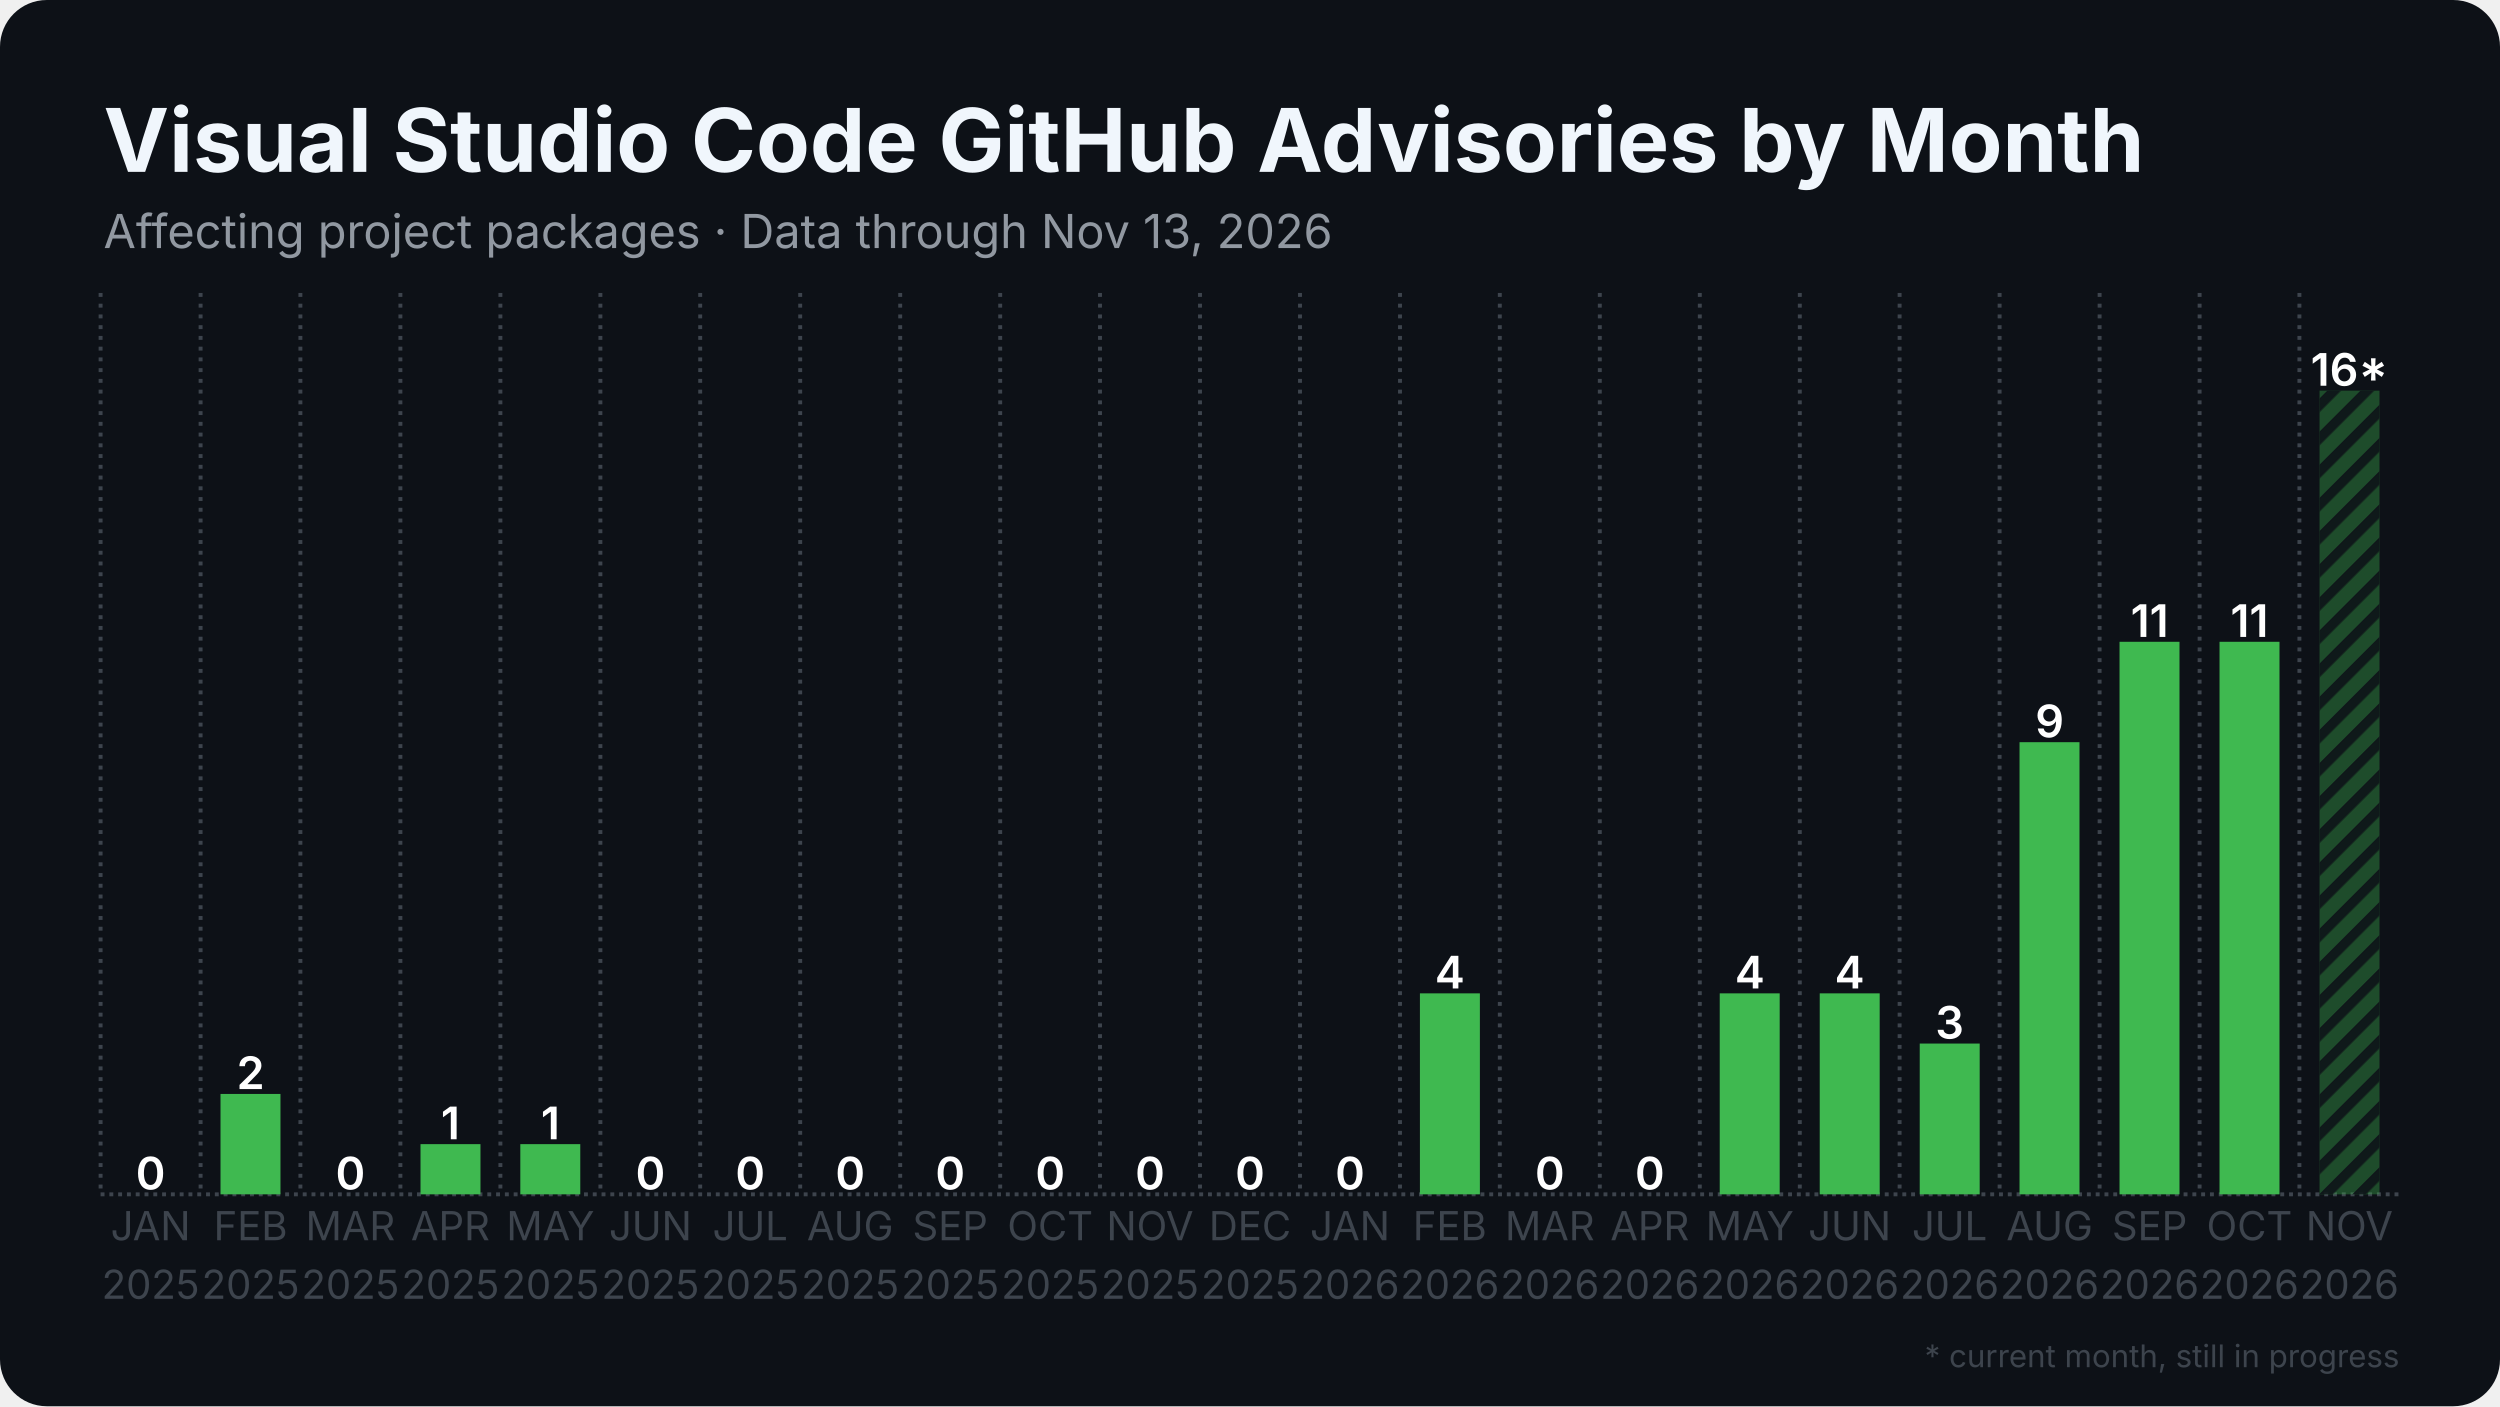
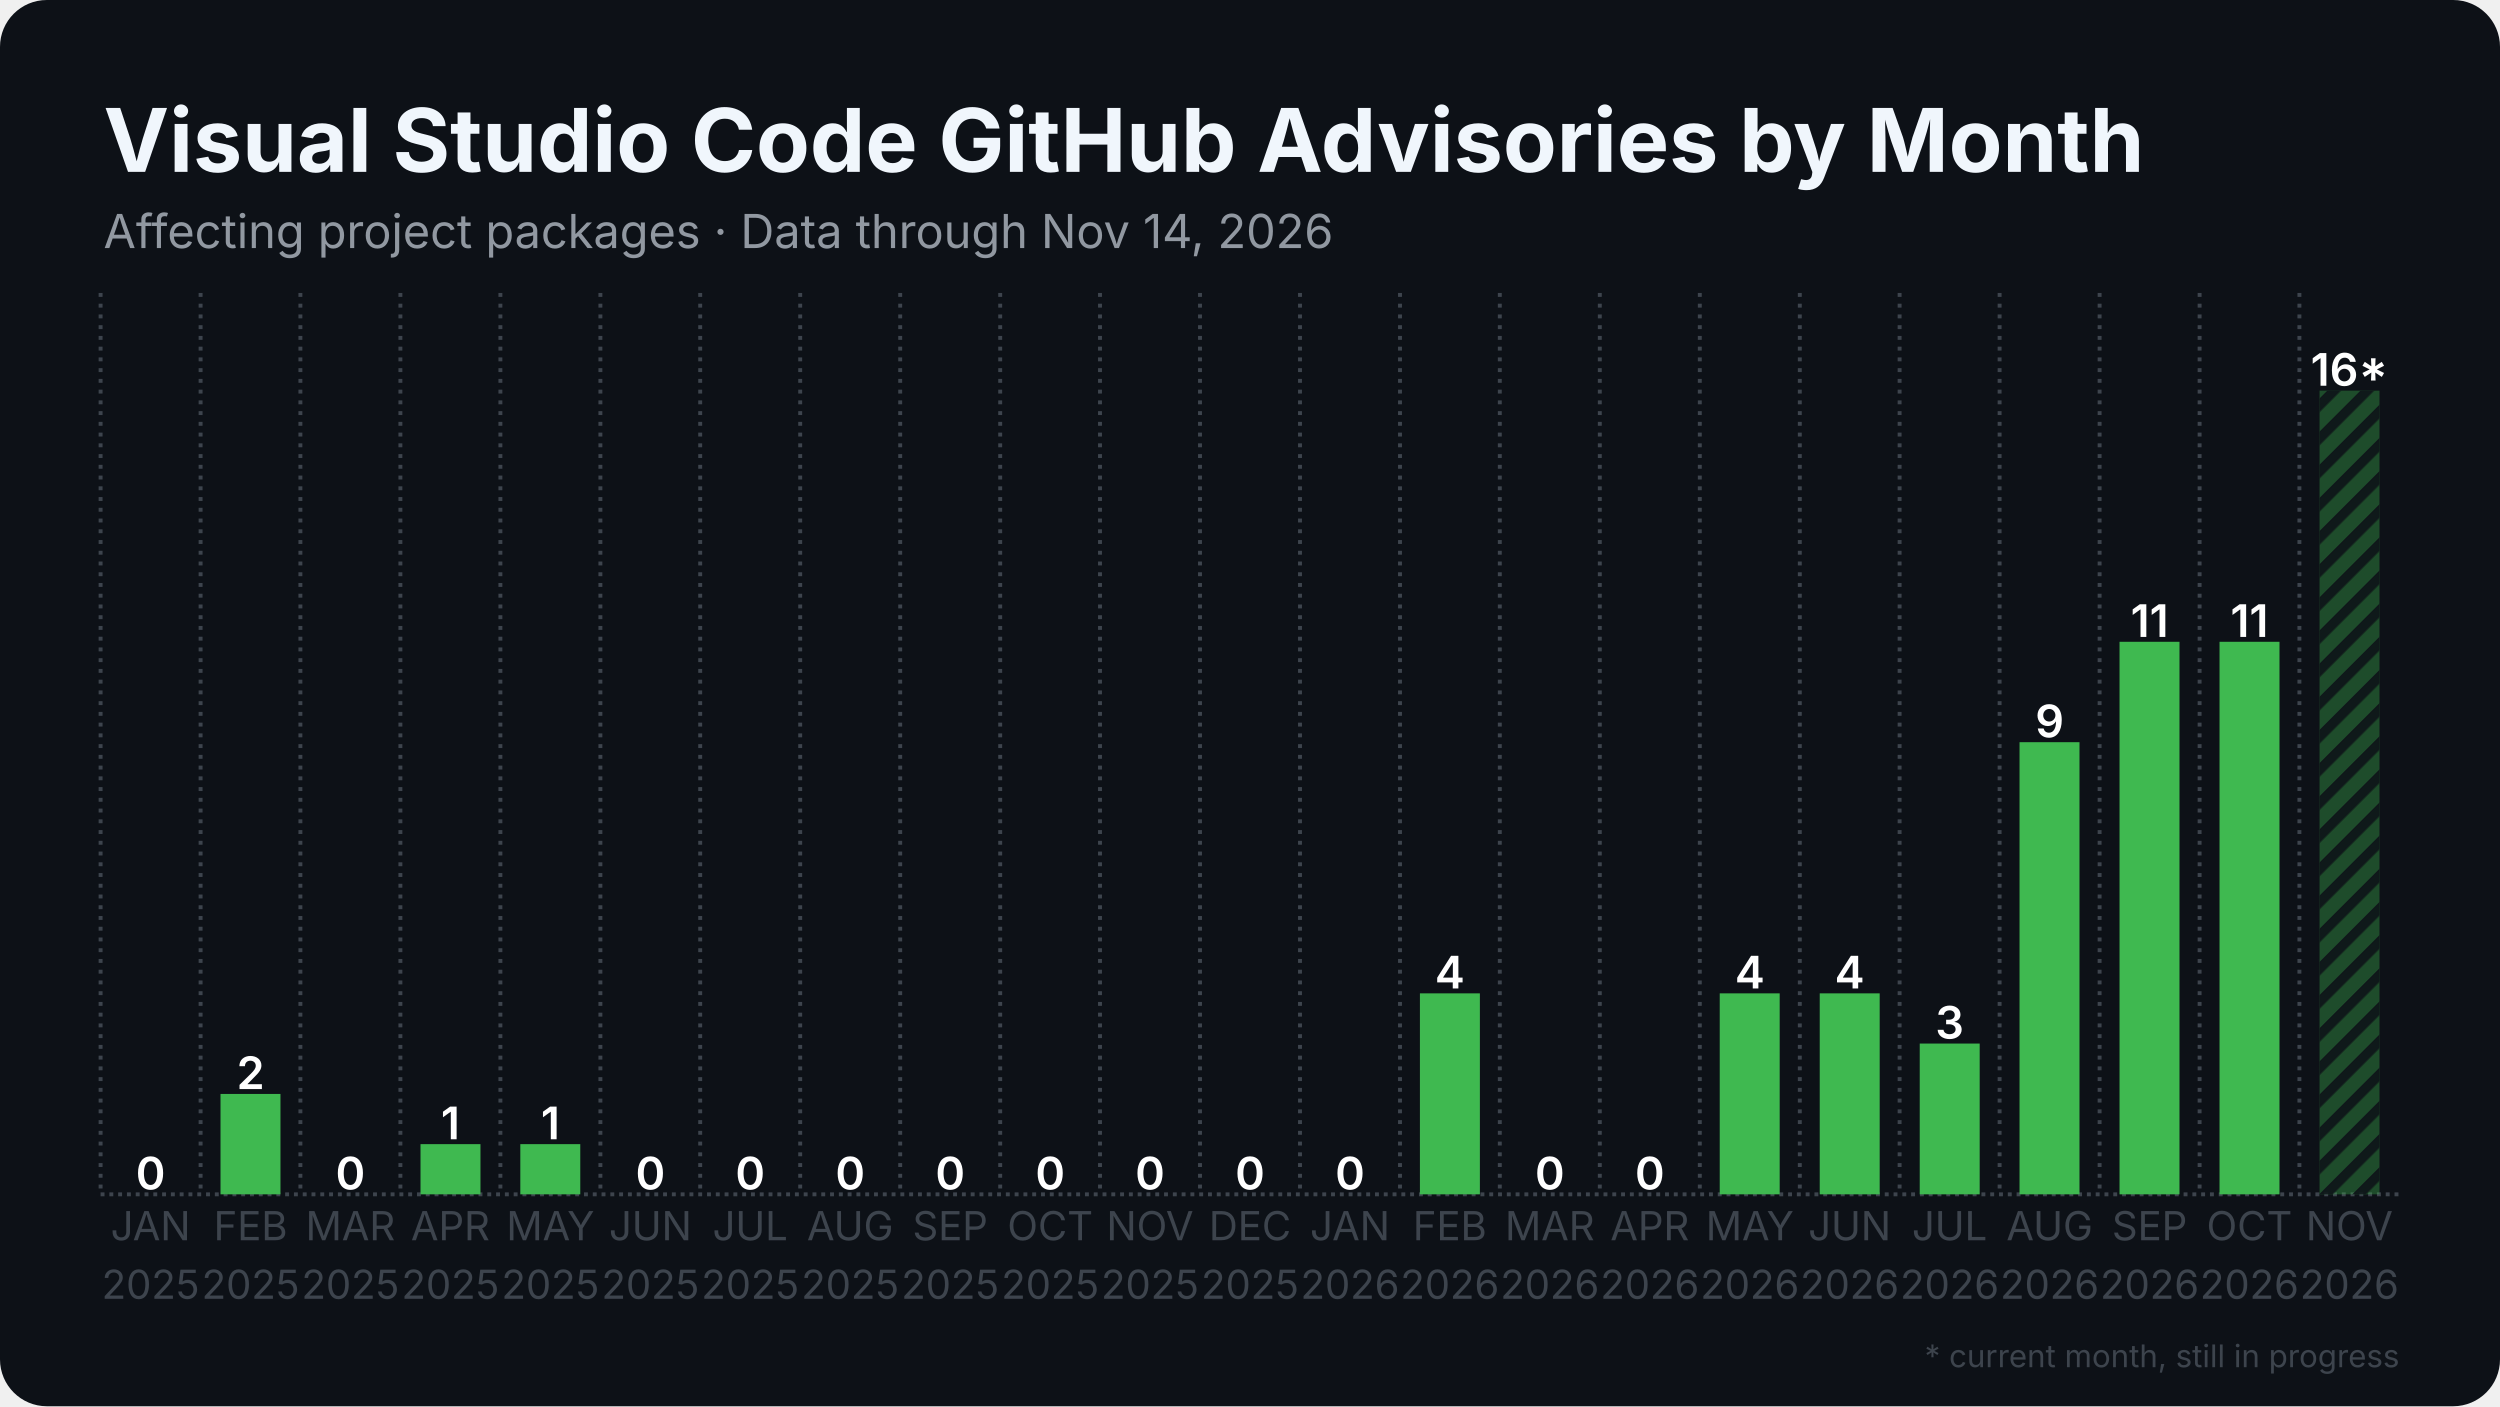
<svg xmlns="http://www.w3.org/2000/svg" width="1280" height="720" viewBox="0 0 1280 720">
  <rect width="1280" height="720" rx="24" fill="#0d1117" />
  <defs>
    <pattern id="stripes" width="12" height="12" patternUnits="userSpaceOnUse" patternTransform="rotate(45)">
      <rect width="12" height="12" fill="none" />
      <rect width="5" height="12" fill="#0d1117" opacity="0.85" />
    </pattern>
  </defs>
  <line x1="51.5" y1="611.5" x2="1228.5" y2="611.5" stroke="#3d444d" stroke-width="2" stroke-dasharray="2 2.5" />
  <line x1="51.5" y1="150.0" x2="51.5" y2="611.5" stroke="#3d444d" stroke-width="2" stroke-dasharray="2 3.5" />
  <line x1="102.7" y1="150.0" x2="102.7" y2="611.5" stroke="#3d444d" stroke-width="2" stroke-dasharray="2 3.5" />
  <line x1="153.8" y1="150.0" x2="153.8" y2="611.5" stroke="#3d444d" stroke-width="2" stroke-dasharray="2 3.5" />
  <line x1="205.0" y1="150.0" x2="205.0" y2="611.5" stroke="#3d444d" stroke-width="2" stroke-dasharray="2 3.5" />
  <line x1="256.2" y1="150.0" x2="256.2" y2="611.5" stroke="#3d444d" stroke-width="2" stroke-dasharray="2 3.5" />
  <line x1="307.4" y1="150.0" x2="307.4" y2="611.5" stroke="#3d444d" stroke-width="2" stroke-dasharray="2 3.5" />
  <line x1="358.5" y1="150.0" x2="358.5" y2="611.5" stroke="#3d444d" stroke-width="2" stroke-dasharray="2 3.5" />
  <line x1="409.7" y1="150.0" x2="409.7" y2="611.5" stroke="#3d444d" stroke-width="2" stroke-dasharray="2 3.5" />
  <line x1="460.9" y1="150.0" x2="460.9" y2="611.5" stroke="#3d444d" stroke-width="2" stroke-dasharray="2 3.5" />
  <line x1="512.1" y1="150.0" x2="512.1" y2="611.5" stroke="#3d444d" stroke-width="2" stroke-dasharray="2 3.5" />
  <line x1="563.2" y1="150.0" x2="563.2" y2="611.5" stroke="#3d444d" stroke-width="2" stroke-dasharray="2 3.5" />
  <line x1="614.4" y1="150.0" x2="614.4" y2="611.5" stroke="#3d444d" stroke-width="2" stroke-dasharray="2 3.5" />
  <line x1="665.6" y1="150.0" x2="665.6" y2="611.5" stroke="#3d444d" stroke-width="2" stroke-dasharray="2 3.5" />
  <line x1="716.8" y1="150.0" x2="716.8" y2="611.5" stroke="#3d444d" stroke-width="2" stroke-dasharray="2 3.5" />
  <line x1="767.9" y1="150.0" x2="767.9" y2="611.5" stroke="#3d444d" stroke-width="2" stroke-dasharray="2 3.5" />
  <line x1="819.1" y1="150.0" x2="819.1" y2="611.5" stroke="#3d444d" stroke-width="2" stroke-dasharray="2 3.5" />
  <line x1="870.3" y1="150.0" x2="870.3" y2="611.5" stroke="#3d444d" stroke-width="2" stroke-dasharray="2 3.5" />
  <line x1="921.5" y1="150.0" x2="921.5" y2="611.5" stroke="#3d444d" stroke-width="2" stroke-dasharray="2 3.5" />
  <line x1="972.6" y1="150.0" x2="972.6" y2="611.5" stroke="#3d444d" stroke-width="2" stroke-dasharray="2 3.5" />
  <line x1="1023.8" y1="150.0" x2="1023.8" y2="611.5" stroke="#3d444d" stroke-width="2" stroke-dasharray="2 3.5" />
  <line x1="1075.0" y1="150.0" x2="1075.0" y2="611.5" stroke="#3d444d" stroke-width="2" stroke-dasharray="2 3.5" />
  <line x1="1126.2" y1="150.0" x2="1126.2" y2="611.5" stroke="#3d444d" stroke-width="2" stroke-dasharray="2 3.5" />
  <line x1="1177.3" y1="150.0" x2="1177.3" y2="611.5" stroke="#3d444d" stroke-width="2" stroke-dasharray="2 3.5" />
  <rect x="61.7" y="611.5" width="30.7" height="0.0" fill="#3fb950" />
  <text x="77.1" y="609.0" text-anchor="middle" font-family="Inter, Segoe UI, Helvetica, Arial, sans-serif" font-size="23.0" font-weight="600" fill="#ffffff">0</text>
  <rect x="112.9" y="560.1" width="30.7" height="51.4" fill="#3fb950" />
  <text x="128.3" y="557.6" text-anchor="middle" font-family="Inter, Segoe UI, Helvetica, Arial, sans-serif" font-size="23.0" font-weight="600" fill="#ffffff">2</text>
  <rect x="164.1" y="611.5" width="30.7" height="0.0" fill="#3fb950" />
  <text x="179.4" y="609.0" text-anchor="middle" font-family="Inter, Segoe UI, Helvetica, Arial, sans-serif" font-size="23.0" font-weight="600" fill="#ffffff">0</text>
  <rect x="215.3" y="585.8" width="30.7" height="25.7" fill="#3fb950" />
  <text x="230.6" y="583.3" text-anchor="middle" font-family="Inter, Segoe UI, Helvetica, Arial, sans-serif" font-size="23.0" font-weight="600" fill="#ffffff">1</text>
  <rect x="266.4" y="585.8" width="30.7" height="25.7" fill="#3fb950" />
  <text x="281.8" y="583.3" text-anchor="middle" font-family="Inter, Segoe UI, Helvetica, Arial, sans-serif" font-size="23.0" font-weight="600" fill="#ffffff">1</text>
  <rect x="317.6" y="611.5" width="30.7" height="0.0" fill="#3fb950" />
  <text x="333.0" y="609.0" text-anchor="middle" font-family="Inter, Segoe UI, Helvetica, Arial, sans-serif" font-size="23.0" font-weight="600" fill="#ffffff">0</text>
  <rect x="368.8" y="611.5" width="30.7" height="0.0" fill="#3fb950" />
  <text x="384.1" y="609.0" text-anchor="middle" font-family="Inter, Segoe UI, Helvetica, Arial, sans-serif" font-size="23.0" font-weight="600" fill="#ffffff">0</text>
  <rect x="420.0" y="611.5" width="30.7" height="0.0" fill="#3fb950" />
  <text x="435.3" y="609.0" text-anchor="middle" font-family="Inter, Segoe UI, Helvetica, Arial, sans-serif" font-size="23.0" font-weight="600" fill="#ffffff">0</text>
  <rect x="471.1" y="611.5" width="30.7" height="0.0" fill="#3fb950" />
  <text x="486.5" y="609.0" text-anchor="middle" font-family="Inter, Segoe UI, Helvetica, Arial, sans-serif" font-size="23.0" font-weight="600" fill="#ffffff">0</text>
  <rect x="522.3" y="611.5" width="30.7" height="0.0" fill="#3fb950" />
  <text x="537.7" y="609.0" text-anchor="middle" font-family="Inter, Segoe UI, Helvetica, Arial, sans-serif" font-size="23.0" font-weight="600" fill="#ffffff">0</text>
  <rect x="573.5" y="611.5" width="30.7" height="0.0" fill="#3fb950" />
  <text x="588.8" y="609.0" text-anchor="middle" font-family="Inter, Segoe UI, Helvetica, Arial, sans-serif" font-size="23.0" font-weight="600" fill="#ffffff">0</text>
  <rect x="624.6" y="611.5" width="30.7" height="0.0" fill="#3fb950" />
  <text x="640.0" y="609.0" text-anchor="middle" font-family="Inter, Segoe UI, Helvetica, Arial, sans-serif" font-size="23.0" font-weight="600" fill="#ffffff">0</text>
  <rect x="675.8" y="611.5" width="30.7" height="0.0" fill="#3fb950" />
  <text x="691.2" y="609.0" text-anchor="middle" font-family="Inter, Segoe UI, Helvetica, Arial, sans-serif" font-size="23.0" font-weight="600" fill="#ffffff">0</text>
  <rect x="727.0" y="508.6" width="30.7" height="102.9" fill="#3fb950" />
  <text x="742.3" y="506.1" text-anchor="middle" font-family="Inter, Segoe UI, Helvetica, Arial, sans-serif" font-size="23.0" font-weight="600" fill="#ffffff">4</text>
  <rect x="778.2" y="611.5" width="30.7" height="0.0" fill="#3fb950" />
  <text x="793.5" y="609.0" text-anchor="middle" font-family="Inter, Segoe UI, Helvetica, Arial, sans-serif" font-size="23.0" font-weight="600" fill="#ffffff">0</text>
  <rect x="829.3" y="611.5" width="30.7" height="0.0" fill="#3fb950" />
  <text x="844.7" y="609.0" text-anchor="middle" font-family="Inter, Segoe UI, Helvetica, Arial, sans-serif" font-size="23.0" font-weight="600" fill="#ffffff">0</text>
  <rect x="880.5" y="508.6" width="30.7" height="102.9" fill="#3fb950" />
  <text x="895.9" y="506.1" text-anchor="middle" font-family="Inter, Segoe UI, Helvetica, Arial, sans-serif" font-size="23.0" font-weight="600" fill="#ffffff">4</text>
  <rect x="931.7" y="508.6" width="30.7" height="102.9" fill="#3fb950" />
  <text x="947.0" y="506.1" text-anchor="middle" font-family="Inter, Segoe UI, Helvetica, Arial, sans-serif" font-size="23.0" font-weight="600" fill="#ffffff">4</text>
  <rect x="982.9" y="534.3" width="30.7" height="77.2" fill="#3fb950" />
  <text x="998.2" y="531.8" text-anchor="middle" font-family="Inter, Segoe UI, Helvetica, Arial, sans-serif" font-size="23.0" font-weight="600" fill="#ffffff">3</text>
  <rect x="1034.0" y="380.0" width="30.7" height="231.5" fill="#3fb950" />
  <text x="1049.4" y="377.5" text-anchor="middle" font-family="Inter, Segoe UI, Helvetica, Arial, sans-serif" font-size="23.0" font-weight="600" fill="#ffffff">9</text>
  <rect x="1085.2" y="328.6" width="30.7" height="282.9" fill="#3fb950" />
  <text x="1100.6" y="326.1" text-anchor="middle" font-family="Inter, Segoe UI, Helvetica, Arial, sans-serif" font-size="23.0" font-weight="600" fill="#ffffff">11</text>
  <rect x="1136.4" y="328.6" width="30.7" height="282.9" fill="#3fb950" />
  <text x="1151.7" y="326.1" text-anchor="middle" font-family="Inter, Segoe UI, Helvetica, Arial, sans-serif" font-size="23.0" font-weight="600" fill="#ffffff">11</text>
  <rect x="1187.6" y="200.0" width="30.7" height="411.5" fill="#3fb950" opacity="0.35" />
  <rect x="1187.6" y="200.0" width="30.7" height="411.5" fill="url(#stripes)" />
  <text x="1202.9" y="197.5" text-anchor="middle" font-family="Inter, Segoe UI, Helvetica, Arial, sans-serif" font-size="23.0" font-weight="600" fill="#ffffff">16*</text>
  <text x="77.1" y="635" text-anchor="middle" font-family="Inter, Segoe UI, Helvetica, Arial, sans-serif" font-size="20.5" fill="#3d444d">JAN</text>
  <text x="77.1" y="665" text-anchor="middle" font-family="Inter, Segoe UI, Helvetica, Arial, sans-serif" font-size="20.5" fill="#3d444d">2025</text>
  <text x="128.3" y="635" text-anchor="middle" font-family="Inter, Segoe UI, Helvetica, Arial, sans-serif" font-size="20.5" fill="#3d444d">FEB</text>
  <text x="128.3" y="665" text-anchor="middle" font-family="Inter, Segoe UI, Helvetica, Arial, sans-serif" font-size="20.5" fill="#3d444d">2025</text>
  <text x="179.4" y="635" text-anchor="middle" font-family="Inter, Segoe UI, Helvetica, Arial, sans-serif" font-size="20.5" fill="#3d444d">MAR</text>
  <text x="179.4" y="665" text-anchor="middle" font-family="Inter, Segoe UI, Helvetica, Arial, sans-serif" font-size="20.5" fill="#3d444d">2025</text>
  <text x="230.6" y="635" text-anchor="middle" font-family="Inter, Segoe UI, Helvetica, Arial, sans-serif" font-size="20.5" fill="#3d444d">APR</text>
  <text x="230.6" y="665" text-anchor="middle" font-family="Inter, Segoe UI, Helvetica, Arial, sans-serif" font-size="20.5" fill="#3d444d">2025</text>
  <text x="281.8" y="635" text-anchor="middle" font-family="Inter, Segoe UI, Helvetica, Arial, sans-serif" font-size="20.5" fill="#3d444d">MAY</text>
  <text x="281.8" y="665" text-anchor="middle" font-family="Inter, Segoe UI, Helvetica, Arial, sans-serif" font-size="20.5" fill="#3d444d">2025</text>
  <text x="333.0" y="635" text-anchor="middle" font-family="Inter, Segoe UI, Helvetica, Arial, sans-serif" font-size="20.5" fill="#3d444d">JUN</text>
  <text x="333.0" y="665" text-anchor="middle" font-family="Inter, Segoe UI, Helvetica, Arial, sans-serif" font-size="20.5" fill="#3d444d">2025</text>
  <text x="384.1" y="635" text-anchor="middle" font-family="Inter, Segoe UI, Helvetica, Arial, sans-serif" font-size="20.5" fill="#3d444d">JUL</text>
  <text x="384.1" y="665" text-anchor="middle" font-family="Inter, Segoe UI, Helvetica, Arial, sans-serif" font-size="20.5" fill="#3d444d">2025</text>
  <text x="435.3" y="635" text-anchor="middle" font-family="Inter, Segoe UI, Helvetica, Arial, sans-serif" font-size="20.5" fill="#3d444d">AUG</text>
  <text x="435.3" y="665" text-anchor="middle" font-family="Inter, Segoe UI, Helvetica, Arial, sans-serif" font-size="20.5" fill="#3d444d">2025</text>
  <text x="486.5" y="635" text-anchor="middle" font-family="Inter, Segoe UI, Helvetica, Arial, sans-serif" font-size="20.5" fill="#3d444d">SEP</text>
  <text x="486.5" y="665" text-anchor="middle" font-family="Inter, Segoe UI, Helvetica, Arial, sans-serif" font-size="20.5" fill="#3d444d">2025</text>
  <text x="537.7" y="635" text-anchor="middle" font-family="Inter, Segoe UI, Helvetica, Arial, sans-serif" font-size="20.5" fill="#3d444d">OCT</text>
  <text x="537.7" y="665" text-anchor="middle" font-family="Inter, Segoe UI, Helvetica, Arial, sans-serif" font-size="20.5" fill="#3d444d">2025</text>
  <text x="588.8" y="635" text-anchor="middle" font-family="Inter, Segoe UI, Helvetica, Arial, sans-serif" font-size="20.5" fill="#3d444d">NOV</text>
  <text x="588.8" y="665" text-anchor="middle" font-family="Inter, Segoe UI, Helvetica, Arial, sans-serif" font-size="20.5" fill="#3d444d">2025</text>
  <text x="640.0" y="635" text-anchor="middle" font-family="Inter, Segoe UI, Helvetica, Arial, sans-serif" font-size="20.5" fill="#3d444d">DEC</text>
  <text x="640.0" y="665" text-anchor="middle" font-family="Inter, Segoe UI, Helvetica, Arial, sans-serif" font-size="20.5" fill="#3d444d">2025</text>
  <text x="691.2" y="635" text-anchor="middle" font-family="Inter, Segoe UI, Helvetica, Arial, sans-serif" font-size="20.5" fill="#3d444d">JAN</text>
  <text x="691.2" y="665" text-anchor="middle" font-family="Inter, Segoe UI, Helvetica, Arial, sans-serif" font-size="20.5" fill="#3d444d">2026</text>
  <text x="742.3" y="635" text-anchor="middle" font-family="Inter, Segoe UI, Helvetica, Arial, sans-serif" font-size="20.5" fill="#3d444d">FEB</text>
  <text x="742.3" y="665" text-anchor="middle" font-family="Inter, Segoe UI, Helvetica, Arial, sans-serif" font-size="20.5" fill="#3d444d">2026</text>
  <text x="793.5" y="635" text-anchor="middle" font-family="Inter, Segoe UI, Helvetica, Arial, sans-serif" font-size="20.5" fill="#3d444d">MAR</text>
  <text x="793.5" y="665" text-anchor="middle" font-family="Inter, Segoe UI, Helvetica, Arial, sans-serif" font-size="20.5" fill="#3d444d">2026</text>
  <text x="844.7" y="635" text-anchor="middle" font-family="Inter, Segoe UI, Helvetica, Arial, sans-serif" font-size="20.5" fill="#3d444d">APR</text>
  <text x="844.7" y="665" text-anchor="middle" font-family="Inter, Segoe UI, Helvetica, Arial, sans-serif" font-size="20.5" fill="#3d444d">2026</text>
  <text x="895.9" y="635" text-anchor="middle" font-family="Inter, Segoe UI, Helvetica, Arial, sans-serif" font-size="20.5" fill="#3d444d">MAY</text>
  <text x="895.9" y="665" text-anchor="middle" font-family="Inter, Segoe UI, Helvetica, Arial, sans-serif" font-size="20.5" fill="#3d444d">2026</text>
  <text x="947.0" y="635" text-anchor="middle" font-family="Inter, Segoe UI, Helvetica, Arial, sans-serif" font-size="20.5" fill="#3d444d">JUN</text>
  <text x="947.0" y="665" text-anchor="middle" font-family="Inter, Segoe UI, Helvetica, Arial, sans-serif" font-size="20.5" fill="#3d444d">2026</text>
  <text x="998.2" y="635" text-anchor="middle" font-family="Inter, Segoe UI, Helvetica, Arial, sans-serif" font-size="20.5" fill="#3d444d">JUL</text>
  <text x="998.2" y="665" text-anchor="middle" font-family="Inter, Segoe UI, Helvetica, Arial, sans-serif" font-size="20.5" fill="#3d444d">2026</text>
  <text x="1049.4" y="635" text-anchor="middle" font-family="Inter, Segoe UI, Helvetica, Arial, sans-serif" font-size="20.5" fill="#3d444d">AUG</text>
  <text x="1049.4" y="665" text-anchor="middle" font-family="Inter, Segoe UI, Helvetica, Arial, sans-serif" font-size="20.5" fill="#3d444d">2026</text>
  <text x="1100.6" y="635" text-anchor="middle" font-family="Inter, Segoe UI, Helvetica, Arial, sans-serif" font-size="20.5" fill="#3d444d">SEP</text>
  <text x="1100.6" y="665" text-anchor="middle" font-family="Inter, Segoe UI, Helvetica, Arial, sans-serif" font-size="20.5" fill="#3d444d">2026</text>
  <text x="1151.7" y="635" text-anchor="middle" font-family="Inter, Segoe UI, Helvetica, Arial, sans-serif" font-size="20.5" fill="#3d444d">OCT</text>
  <text x="1151.7" y="665" text-anchor="middle" font-family="Inter, Segoe UI, Helvetica, Arial, sans-serif" font-size="20.5" fill="#3d444d">2026</text>
  <text x="1202.9" y="635" text-anchor="middle" font-family="Inter, Segoe UI, Helvetica, Arial, sans-serif" font-size="20.5" fill="#3d444d">NOV</text>
  <text x="1202.9" y="665" text-anchor="middle" font-family="Inter, Segoe UI, Helvetica, Arial, sans-serif" font-size="20.5" fill="#3d444d">2026</text>
  <text x="53.0" y="88.0" font-family="Inter, Segoe UI, Helvetica, Arial, sans-serif" font-size="45" font-weight="700" fill="#f0f6fc">Visual Studio Code GitHub Advisories by Month</text>
-   <text x="53.0" y="127.0" font-family="Inter, Segoe UI, Helvetica, Arial, sans-serif" font-size="24" fill="#9198a1">Affecting project packages · Data through Nov 13, 2026</text>
+   <text x="53.0" y="127.0" font-family="Inter, Segoe UI, Helvetica, Arial, sans-serif" font-size="24" fill="#9198a1">Affecting project packages · Data through Nov 14, 2026</text>
  <text x="1228.5" y="700" text-anchor="end" font-family="Inter, Segoe UI, Helvetica, Arial, sans-serif" font-size="16" fill="#3d444d">* current month, still in progress</text>
</svg>
